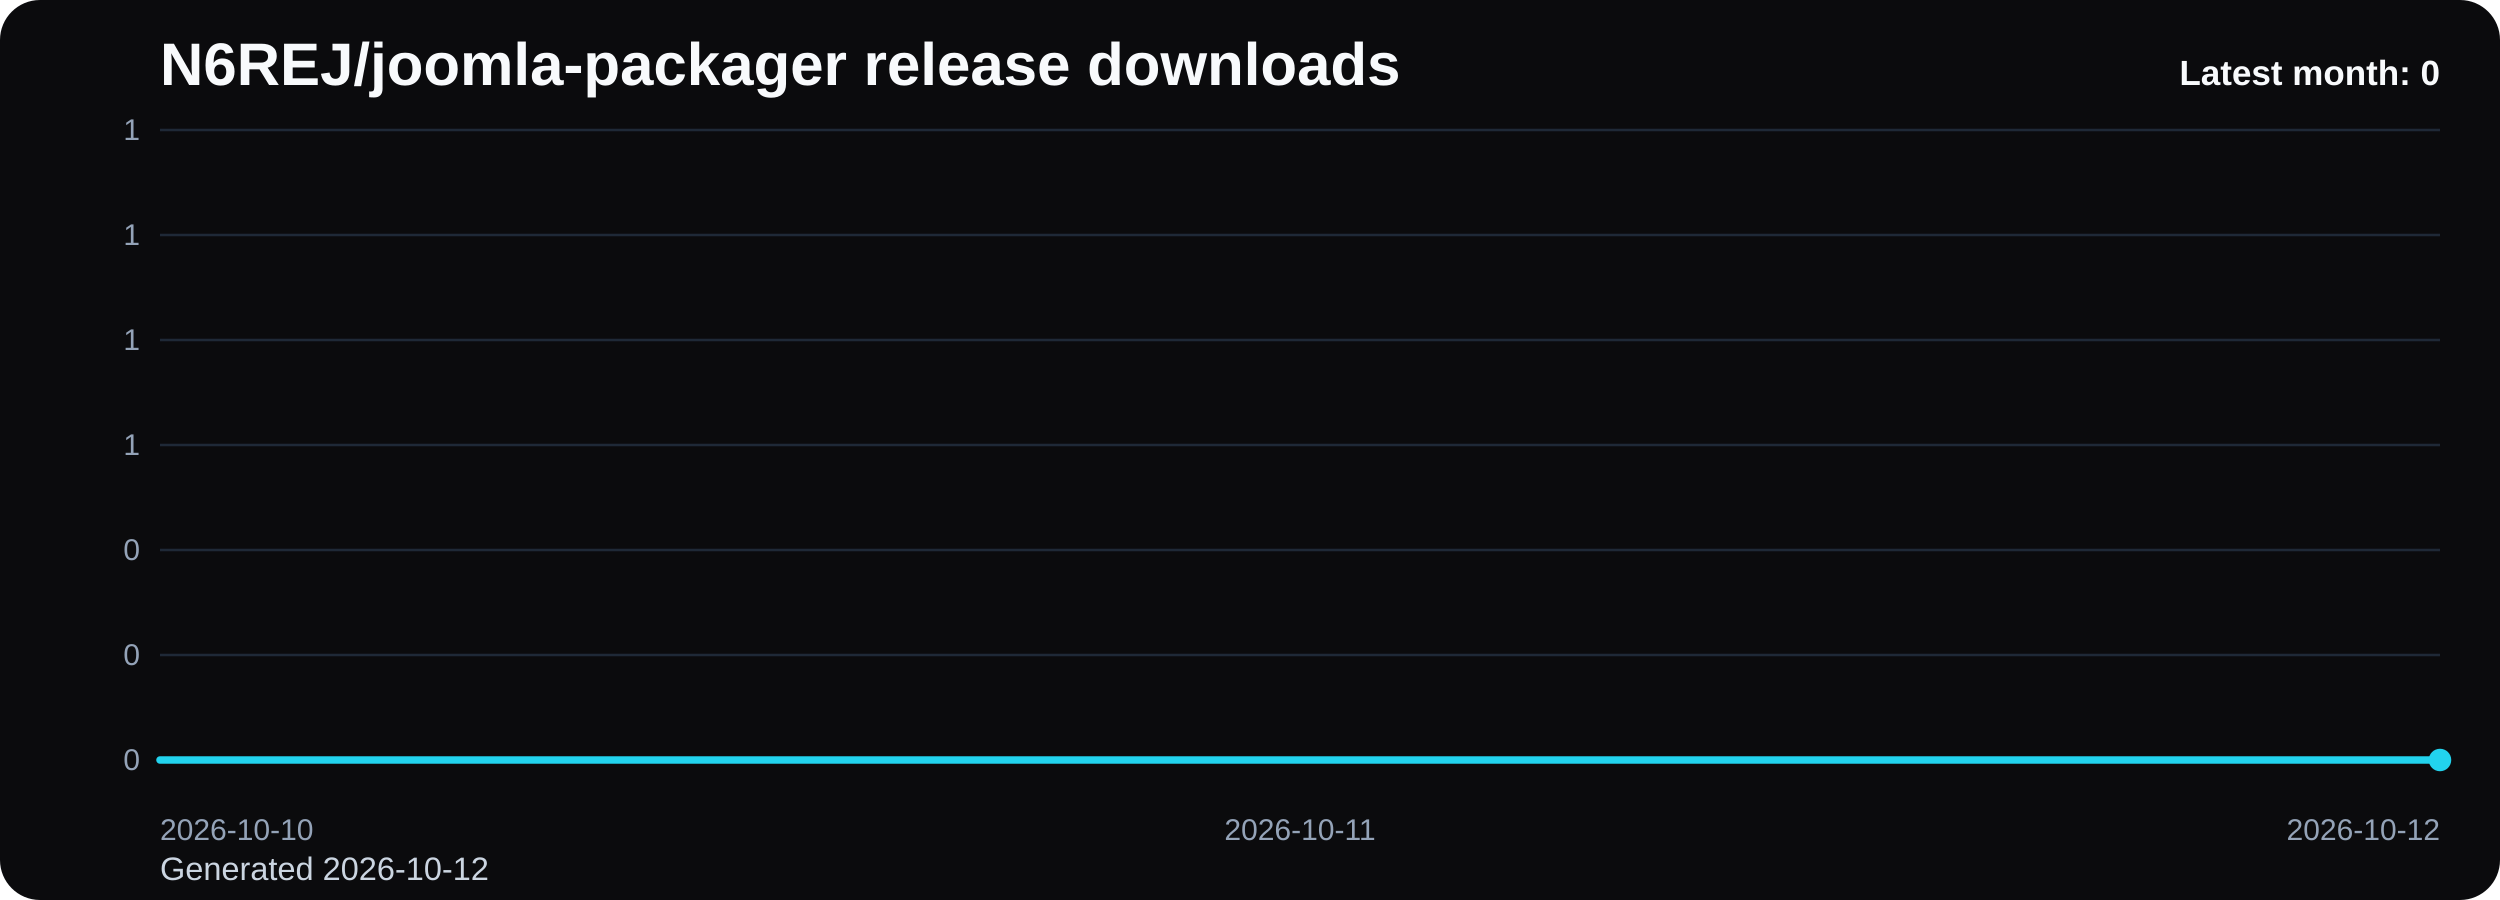
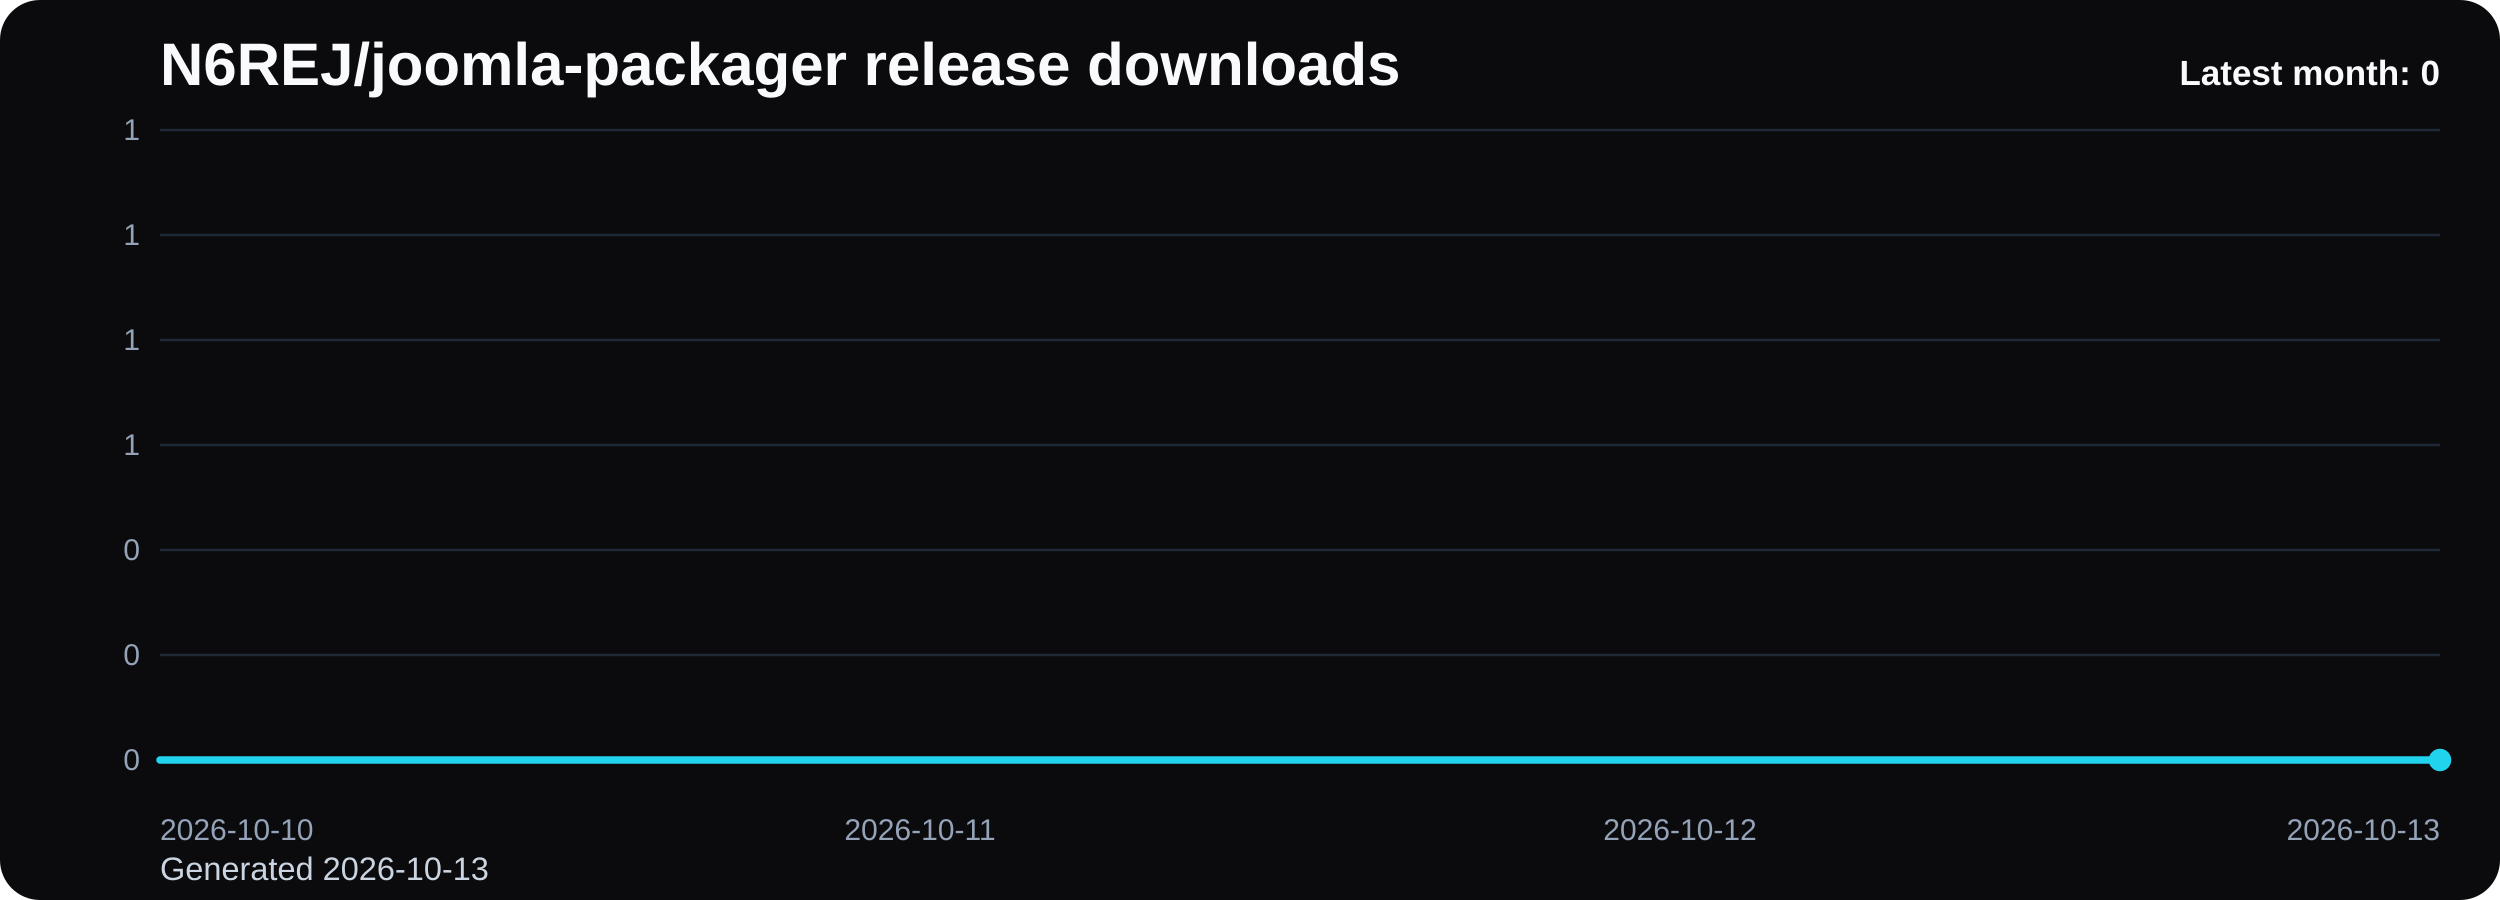
<svg xmlns="http://www.w3.org/2000/svg" viewBox="0 0 1000 360" role="img" aria-label="N6REJ/joomla-packager release downloads chart">
  <defs>
    <linearGradient id="fill-monthly-black" x1="0" y1="0" x2="0" y2="1">
      <stop offset="0%" stop-color="#22d3ee" stop-opacity="0.32" />
      <stop offset="100%" stop-color="#22d3ee" stop-opacity="0.05" />
    </linearGradient>
    <style>
      .bg { fill: #0b0b0d; }
      .title { font: 700 24px Arial, sans-serif; fill: #f8fafc; }
      .sub { font: 400 13px Arial, sans-serif; fill: #cbd5e1; }
      .grid { stroke: #1f2937; stroke-width: 1; }
      .axis { font: 400 12px Arial, sans-serif; fill: #94a3b8; }
      .line { fill: none; stroke: #22d3ee; stroke-width: 3; stroke-linecap: round; stroke-linejoin: round; }
      .dot { fill: #22d3ee; }
      .value { font: 600 11px Arial, sans-serif; fill: #cbd5e1; }
      .latest { font: 700 14px Arial, sans-serif; fill: #f8fafc; }
    </style>
  </defs>
  <rect class="bg" x="0" y="0" width="1000" height="360" rx="16" />
  <text class="title" x="64" y="34">N6REJ/joomla-packager release downloads</text>
-   <text class="sub" x="64" y="352">Generated 2026-10-12</text>
+   <text class="sub" x="64" y="352">Generated 2026-10-13</text>
  <line x1="64" y1="52.00" x2="976" y2="52.00" class="grid" />
  <text x="56" y="56.00" text-anchor="end" class="axis">1</text>
  <line x1="64" y1="94.00" x2="976" y2="94.00" class="grid" />
  <text x="56" y="98.00" text-anchor="end" class="axis">1</text>
  <line x1="64" y1="136.00" x2="976" y2="136.00" class="grid" />
  <text x="56" y="140.00" text-anchor="end" class="axis">1</text>
  <line x1="64" y1="178.00" x2="976" y2="178.00" class="grid" />
  <text x="56" y="182.00" text-anchor="end" class="axis">1</text>
  <line x1="64" y1="220.00" x2="976" y2="220.00" class="grid" />
  <text x="56" y="224.00" text-anchor="end" class="axis">0</text>
  <line x1="64" y1="262.00" x2="976" y2="262.00" class="grid" />
  <text x="56" y="266.00" text-anchor="end" class="axis">0</text>
  <line x1="64" y1="304.00" x2="976" y2="304.00" class="grid" />
  <text x="56" y="308.00" text-anchor="end" class="axis">0</text>
-   <path d="M 64.00 304 L 64.00 304.00 L 520.00 304.00 L 976.00 304.00 L 976.00 304 Z" fill="url(#fill-monthly-black)" />
-   <polyline class="line" points="64.00,304.00 520.00,304.00 976.00,304.00" />
+   <path d="M 64.00 304 L 64.00 304.00 L 368.00 304.00 L 672.00 304.00 L 976.00 304.00 L 976.00 304 Z" fill="url(#fill-monthly-black)" />
+   <polyline class="line" points="64.00,304.00 368.00,304.00 672.00,304.00 976.00,304.00" />
  <circle class="dot" cx="976.00" cy="304.00" r="4.5" />
  <text class="axis" x="64.00" y="336" text-anchor="start">2026-10-10</text>
-   <text class="axis" x="520.00" y="336" text-anchor="middle">2026-10-11</text>
-   <text class="axis" x="976.00" y="336" text-anchor="end">2026-10-12</text>
+   <text class="axis" x="368.00" y="336" text-anchor="middle">2026-10-11</text>
+   <text class="axis" x="672.00" y="336" text-anchor="middle">2026-10-12</text>
+   <text class="axis" x="976.00" y="336" text-anchor="end">2026-10-13</text>
  <text class="latest" x="976" y="34" text-anchor="end">Latest month: 0</text>
</svg>
